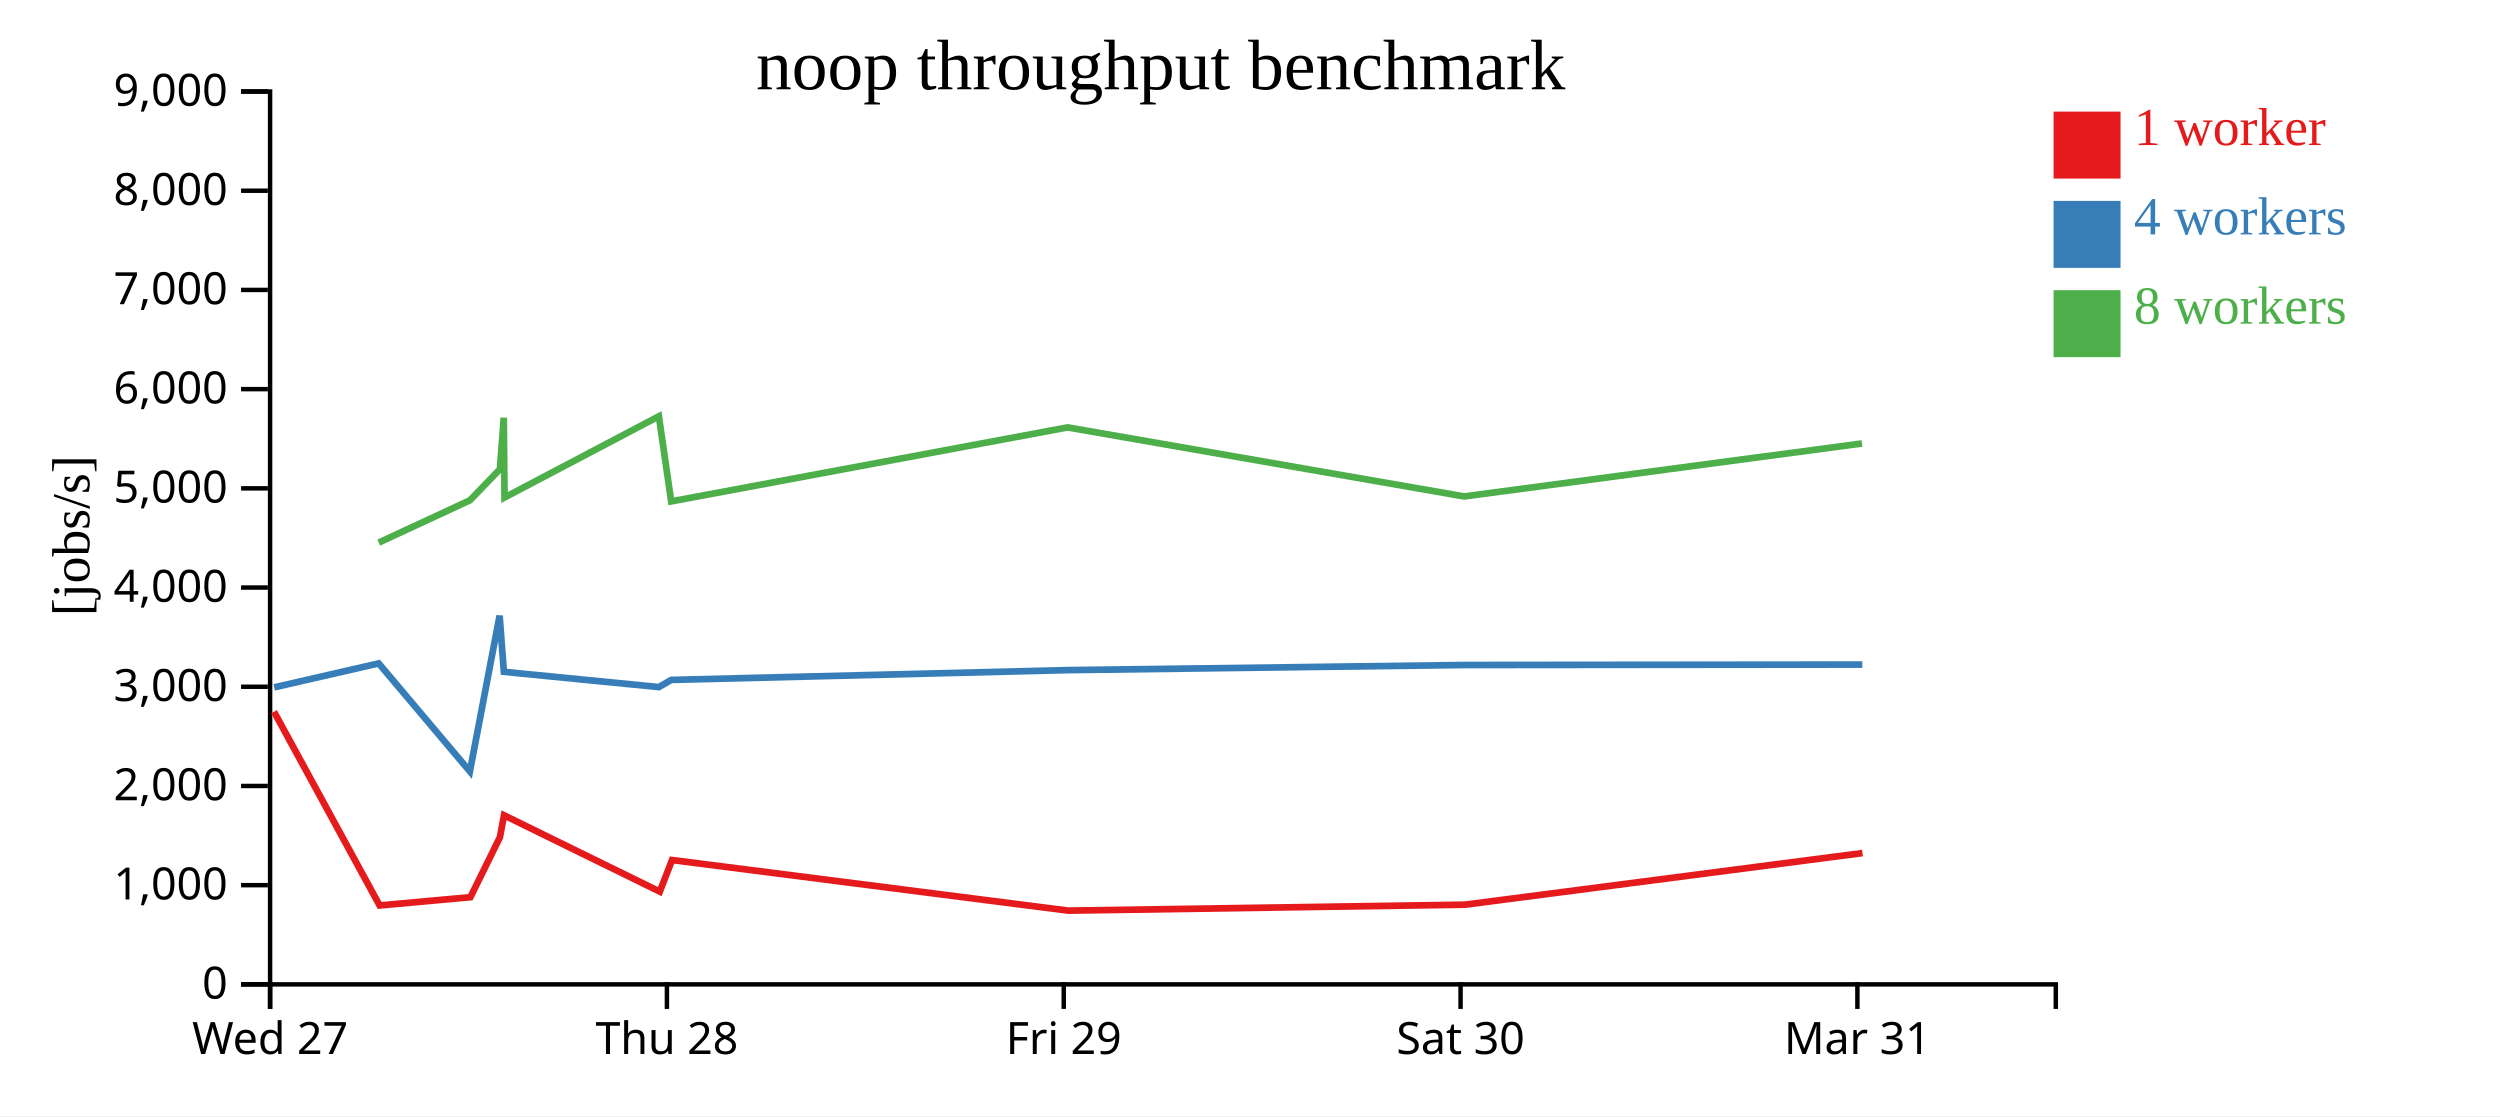
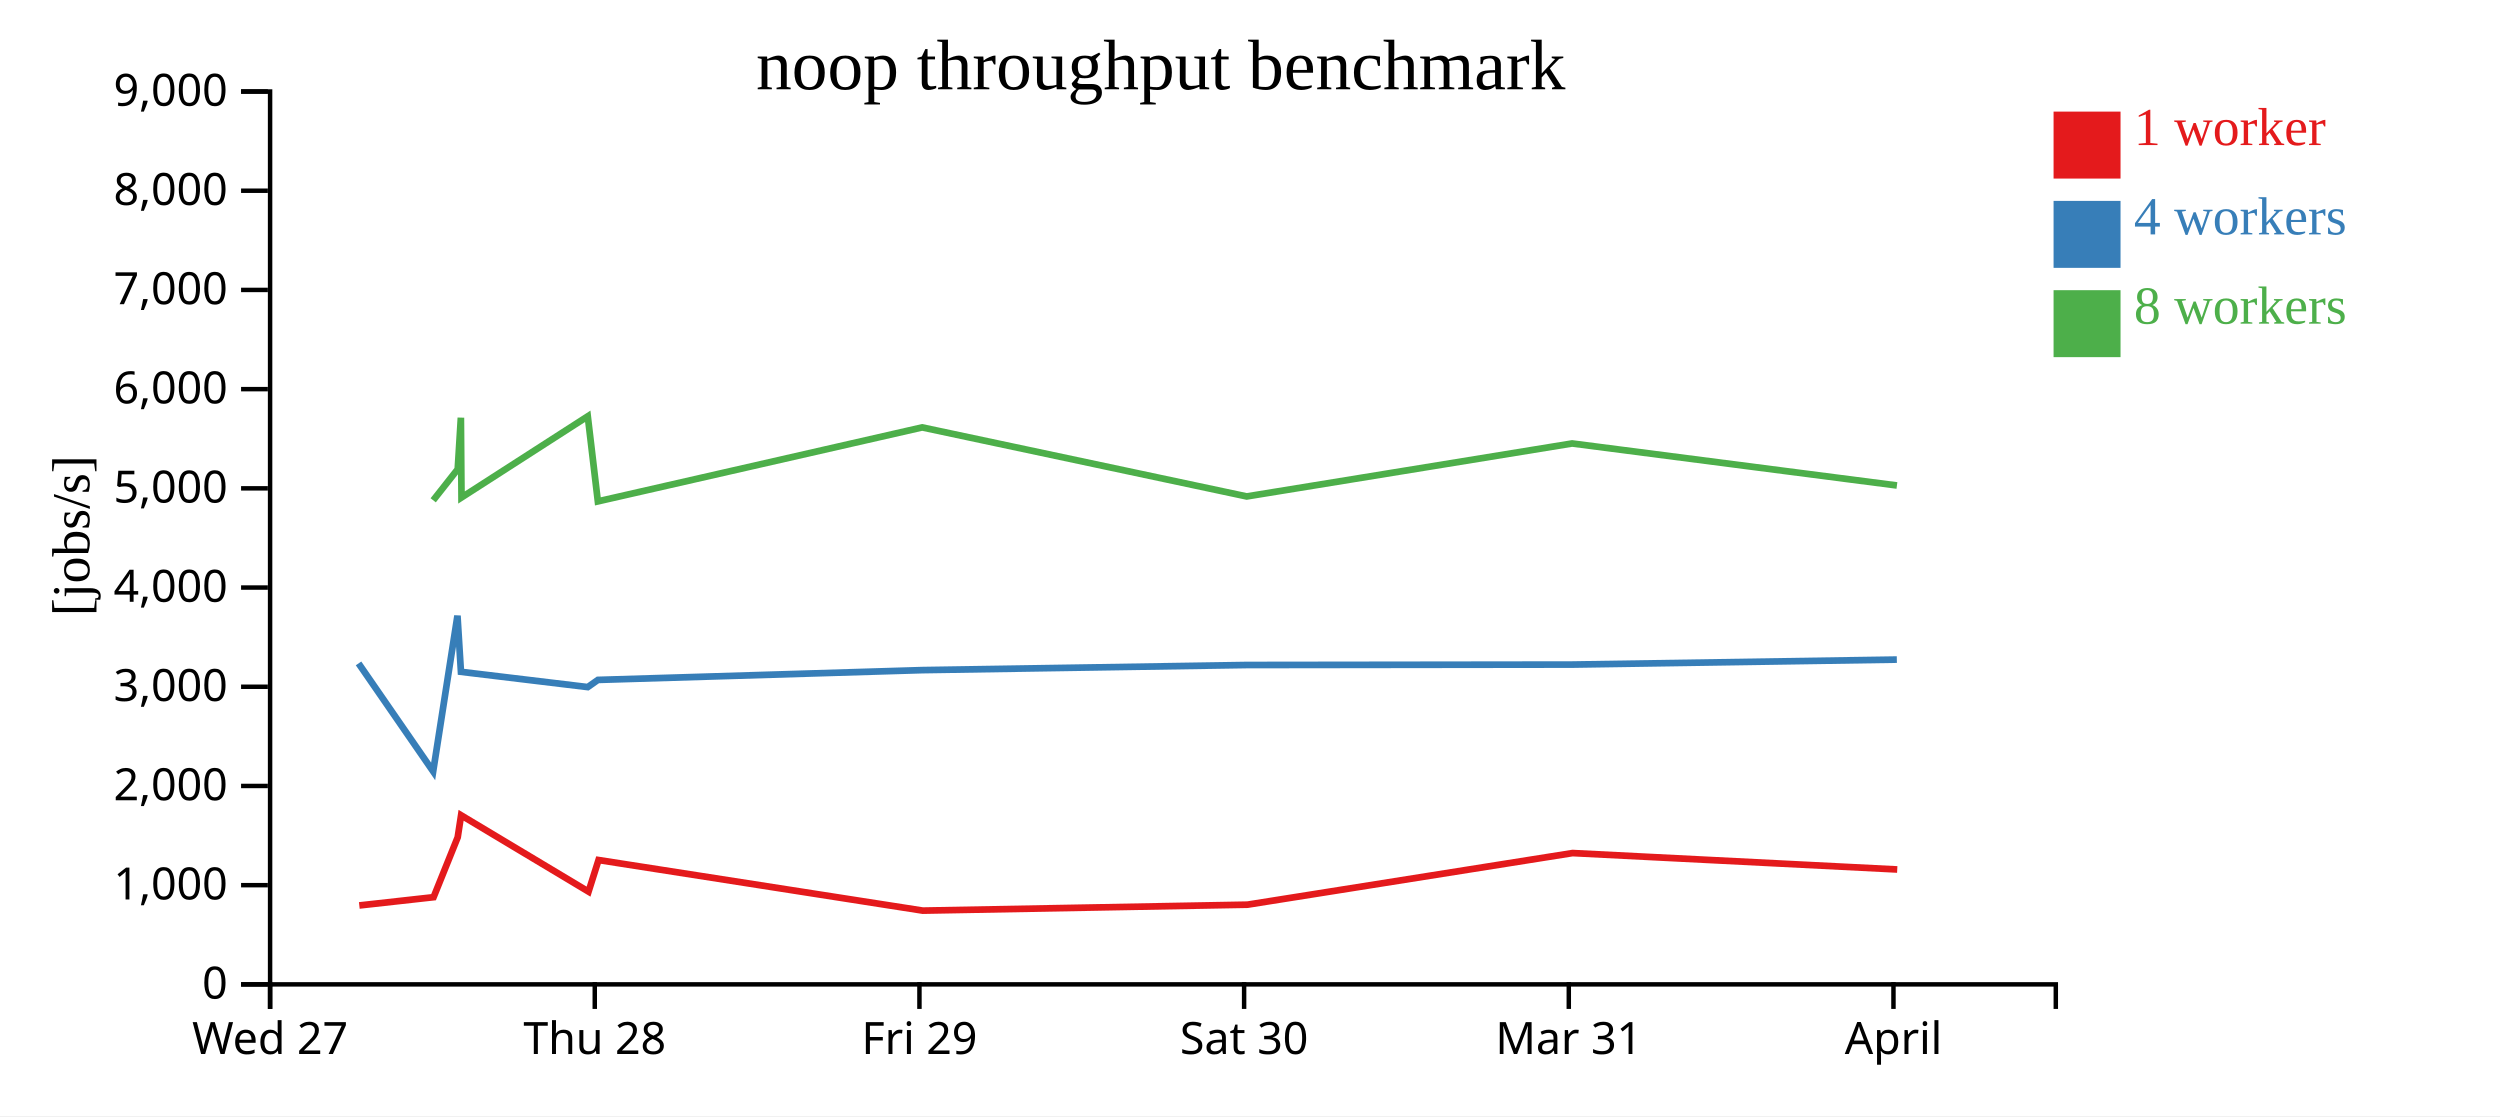
<svg xmlns="http://www.w3.org/2000/svg" width="560" height="250">
  <rect width="100%" height="100%" fill="white" />
  <g transform="translate(60,20)">
    <g transform="translate(0,200)" fill="none" font-size="10" font-family="sans-serif" text-anchor="middle">
      <path class="domain" stroke="currentColor" d="M0.5,6V0.5H400.5V6" />
      <g class="tick" opacity="1" transform="translate(0.5,0)">
        <line stroke="currentColor" y2="6" />
        <text fill="currentColor" y="9" dy="0.71em">Wed 27</text>
      </g>
-       <g class="tick" opacity="1" transform="translate(89.38889,0)">
+       <g class="tick" opacity="1" transform="translate(73.22727,0)">
        <line stroke="currentColor" y2="6" />
        <text fill="currentColor" y="9" dy="0.71em">Thu 28</text>
      </g>
-       <g class="tick" opacity="1" transform="translate(178.2778,0)">
+       <g class="tick" opacity="1" transform="translate(145.9545,0)">
        <line stroke="currentColor" y2="6" />
        <text fill="currentColor" y="9" dy="0.71em">Fri 29</text>
      </g>
-       <g class="tick" opacity="1" transform="translate(267.1667,0)">
+       <g class="tick" opacity="1" transform="translate(218.6818,0)">
        <line stroke="currentColor" y2="6" />
        <text fill="currentColor" y="9" dy="0.71em">Sat 30</text>
      </g>
-       <g class="tick" opacity="1" transform="translate(356.0556,0)">
+       <g class="tick" opacity="1" transform="translate(291.4091,0)">
        <line stroke="currentColor" y2="6" />
        <text fill="currentColor" y="9" dy="0.71em">Mar 31</text>
+       </g>
+       <g class="tick" opacity="1" transform="translate(364.1364,0)">
+         <line stroke="currentColor" y2="6" />
+         <text fill="currentColor" y="9" dy="0.71em">April</text>
      </g>
    </g>
    <g fill="none" font-size="10" font-family="sans-serif" text-anchor="end">
      <path class="domain" stroke="currentColor" d="M-6,200.5H0.5V0.5H-6" />
      <g class="tick" opacity="1" transform="translate(0,200.5)">
        <line stroke="currentColor" x2="-6" />
        <text fill="currentColor" x="-9" dy="0.32em">0</text>
      </g>
      <g class="tick" opacity="1" transform="translate(0,178.2778)">
        <line stroke="currentColor" x2="-6" />
        <text fill="currentColor" x="-9" dy="0.32em">1,000</text>
      </g>
      <g class="tick" opacity="1" transform="translate(0,156.0556)">
        <line stroke="currentColor" x2="-6" />
        <text fill="currentColor" x="-9" dy="0.32em">2,000</text>
      </g>
      <g class="tick" opacity="1" transform="translate(0,133.8333)">
        <line stroke="currentColor" x2="-6" />
        <text fill="currentColor" x="-9" dy="0.32em">3,000</text>
      </g>
      <g class="tick" opacity="1" transform="translate(0,111.6111)">
        <line stroke="currentColor" x2="-6" />
        <text fill="currentColor" x="-9" dy="0.32em">4,000</text>
      </g>
      <g class="tick" opacity="1" transform="translate(0,89.38889)">
        <line stroke="currentColor" x2="-6" />
        <text fill="currentColor" x="-9" dy="0.32em">5,000</text>
      </g>
      <g class="tick" opacity="1" transform="translate(0,67.16667)">
        <line stroke="currentColor" x2="-6" />
        <text fill="currentColor" x="-9" dy="0.32em">6,000</text>
      </g>
      <g class="tick" opacity="1" transform="translate(0,44.94444)">
        <line stroke="currentColor" x2="-6" />
        <text fill="currentColor" x="-9" dy="0.32em">7,000</text>
      </g>
      <g class="tick" opacity="1" transform="translate(0,22.72222)">
        <line stroke="currentColor" x2="-6" />
        <text fill="currentColor" x="-9" dy="0.32em">8,000</text>
      </g>
      <g class="tick" opacity="1" transform="translate(0,0.5)">
        <line stroke="currentColor" x2="-6" />
        <text fill="currentColor" x="-9" dy="0.32em">9,000</text>
      </g>
    </g>
    <text text-anchor="middle" style="font-size: 12px" transform="rotate(-90)" y="-40" x="-100">[jobs/s]</text>
    <text text-anchor="middle" style="font-size: 16px" y="0" x="200">noop throughput benchmark</text>
-     <path class="line" fill="none" stroke="#e41a1c" stroke-width="1.5" d="M1.375,139.423L25.037,182.822L45.367,180.971L51.976,167.549L52.903,162.623L87.797,179.725L90.533,172.649L179.308,183.981L268.183,182.648L357.201,171.087" />
-     <path class="line" fill="none" stroke="#377eb8" stroke-width="1.5" d="M1.411,133.967L24.829,128.602L45.254,152.803L51.912,117.915L52.865,130.488L87.577,133.906L90.366,132.3L179.157,130.107L267.958,128.962L357.156,128.866" />
-     <path class="line" fill="none" stroke="#4daf4a" stroke-width="1.5" d="M24.831,101.546L45.267,92.067L51.98,85.104L52.847,73.57L53.014,91.44L87.584,73.249L90.347,92.311L179.13,75.738L267.988,91.204L357.075,79.336" />
+     <path class="line" fill="none" stroke="#e41a1c" stroke-width="1.5" d="M20.484,182.822L37.119,180.971L42.526,167.549L43.284,162.623L71.834,179.725L74.073,172.649L146.706,183.981L219.422,182.648L292.255,171.087L364.981,174.763" />
+     <path class="line" fill="none" stroke="#377eb8" stroke-width="1.5" d="M20.315,128.602L37.026,152.803L42.473,117.915L43.253,130.488L71.654,133.906L73.936,132.3L146.583,130.107L219.239,128.962L292.219,128.866L364.891,127.748" />
+     <path class="line" fill="none" stroke="#4daf4a" stroke-width="1.5" d="M37.037,92.067L42.529,85.104L43.238,73.57L43.375,91.44L71.66,73.249L73.92,92.311L146.561,75.738L219.263,91.204L292.152,79.336L364.912,88.747" />
    <rect class="dot" x="400" y="5" width="15" height="15" style="fill: #e41a1c;" />
    <rect class="dot" x="400" y="25" width="15" height="15" style="fill: #377eb8;" />
    <rect class="dot" x="400" y="45" width="15" height="15" style="fill: #4daf4a;" />
    <text class="label" x="418" y="12.5" style="fill: #e41a1c; alignment-baseline: middle;" text-anchor="left">1 worker</text>
    <text class="label" x="418" y="32.5" style="fill: #377eb8; alignment-baseline: middle;" text-anchor="left">4 workers</text>
    <text class="label" x="418" y="52.5" style="fill: #4daf4a; alignment-baseline: middle;" text-anchor="left">8 workers</text>
  </g>
</svg>
